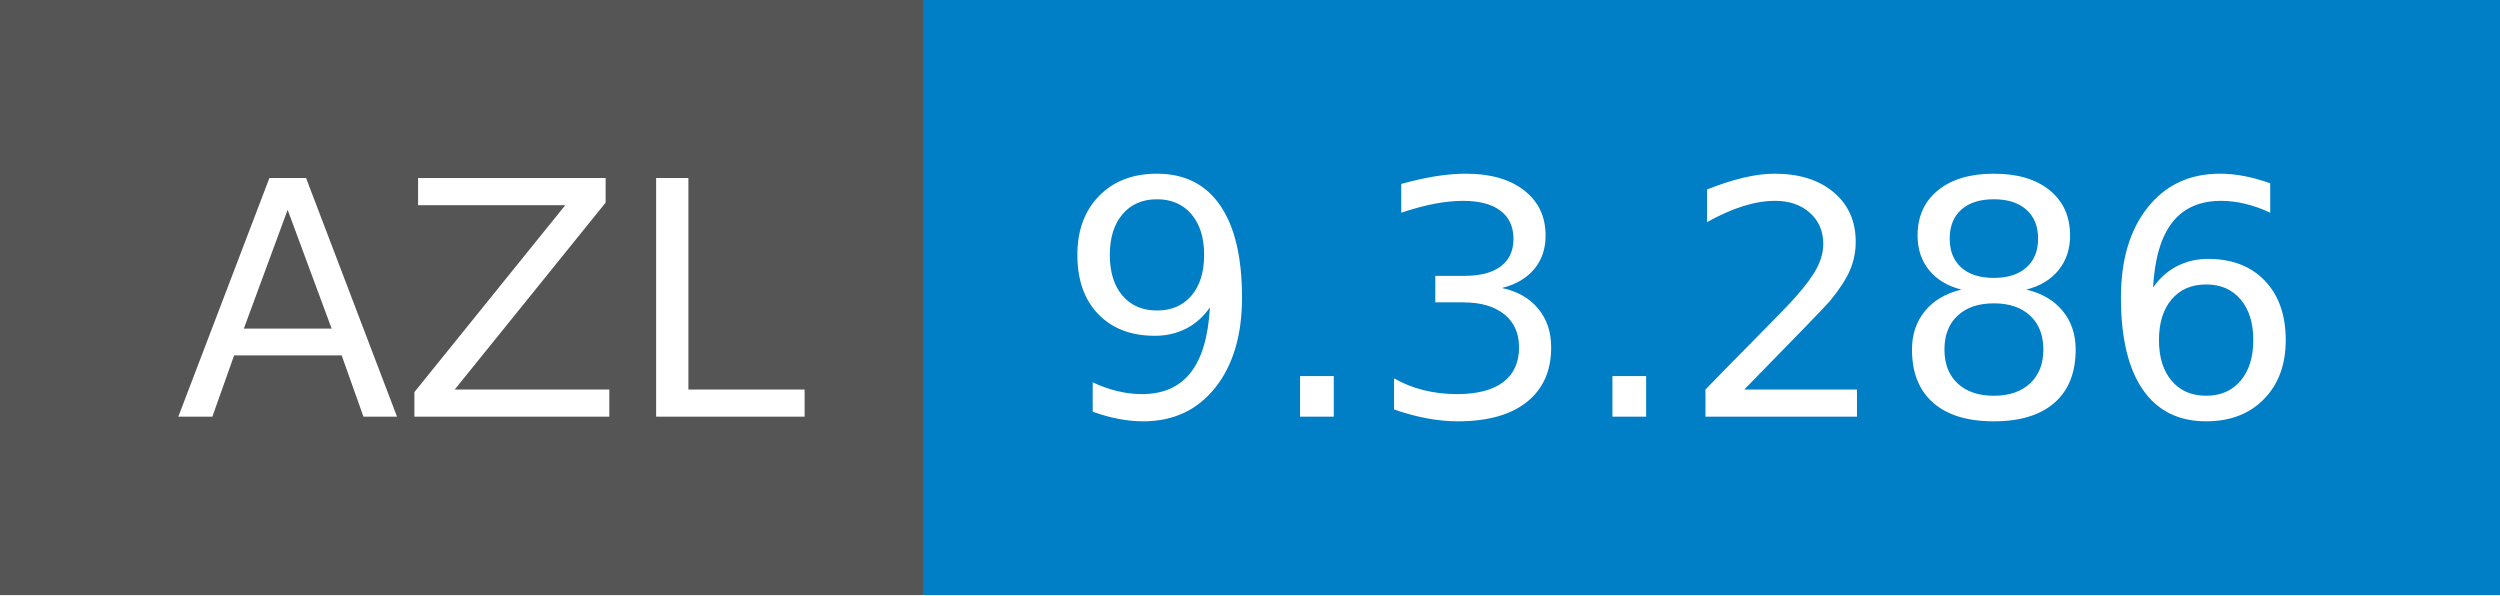
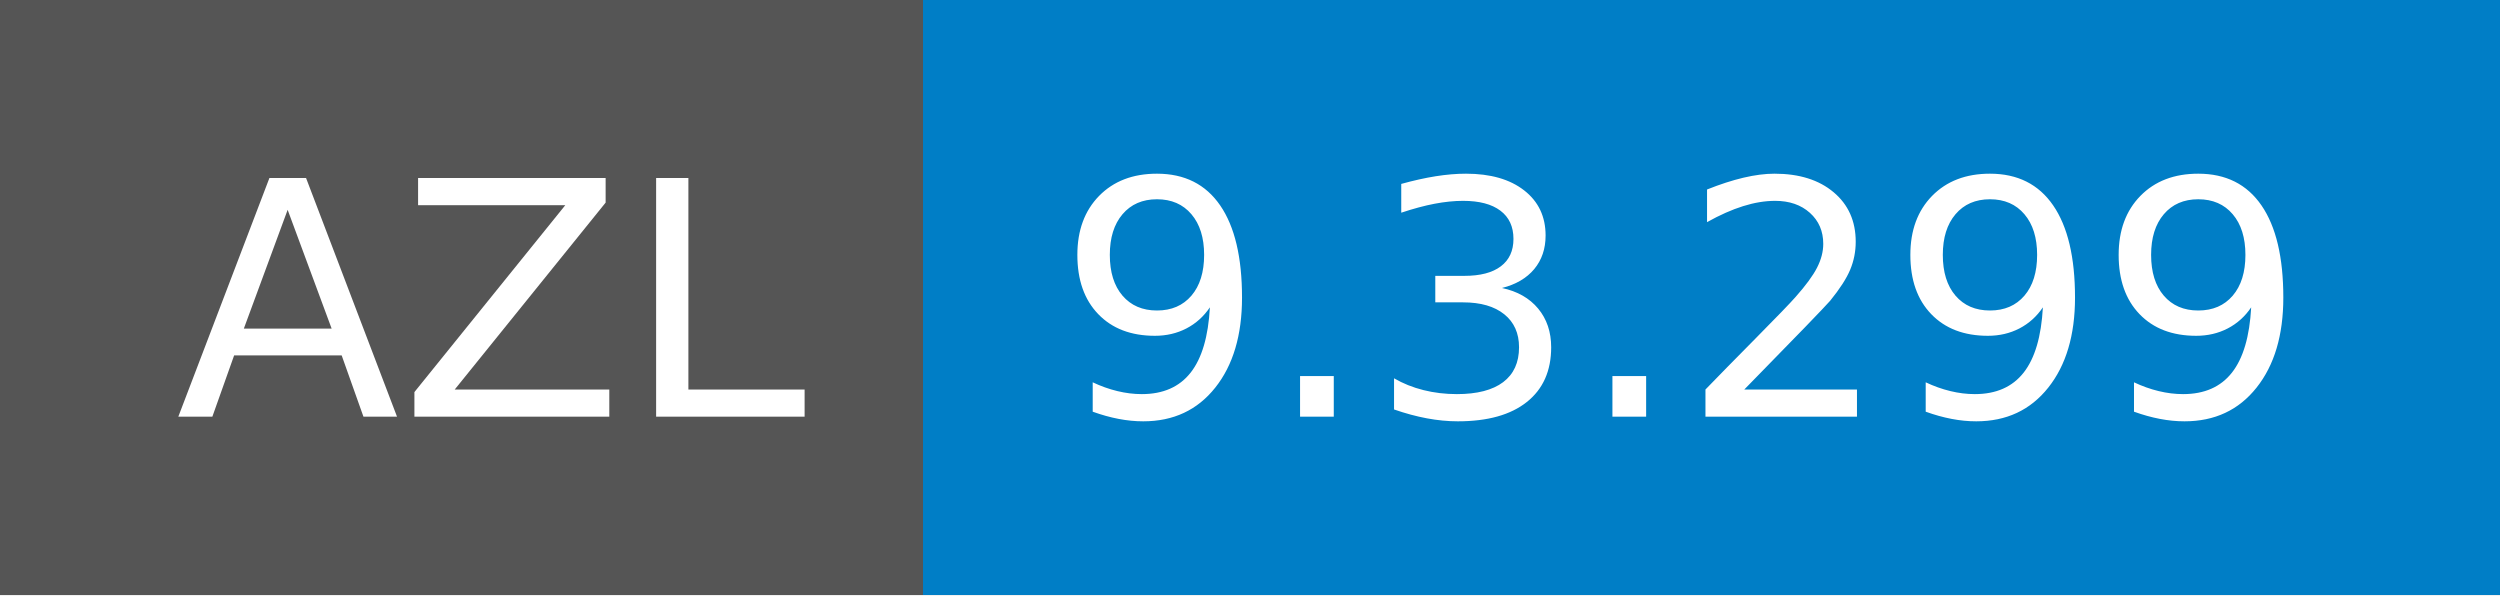
- <svg xmlns="http://www.w3.org/2000/svg" width="84" height="20" role="img" aria-label="AZL: 9.3.286">
+ <svg xmlns="http://www.w3.org/2000/svg" width="84" height="20" role="img" aria-label="AZL: 9.3.299">
  <g shape-rendering="crispEdges">
    <rect width="31" height="20" fill="#555" />
    <rect x="31" width="53" height="20" fill="#007ec6" />
  </g>
  <g fill="#fff" text-anchor="middle" font-family="Verdana,Geneva,DejaVu Sans,sans-serif" text-rendering="geometricPrecision" font-size="110">
    <text x="165" y="140" textLength="210" transform="scale(.1)">AZL</text>
-     <text x="565" y="140" textLength="430" transform="scale(.1)">9.3.286</text>
+     <text x="565" y="140" textLength="430" transform="scale(.1)">9.3.299</text>
  </g>
</svg>
